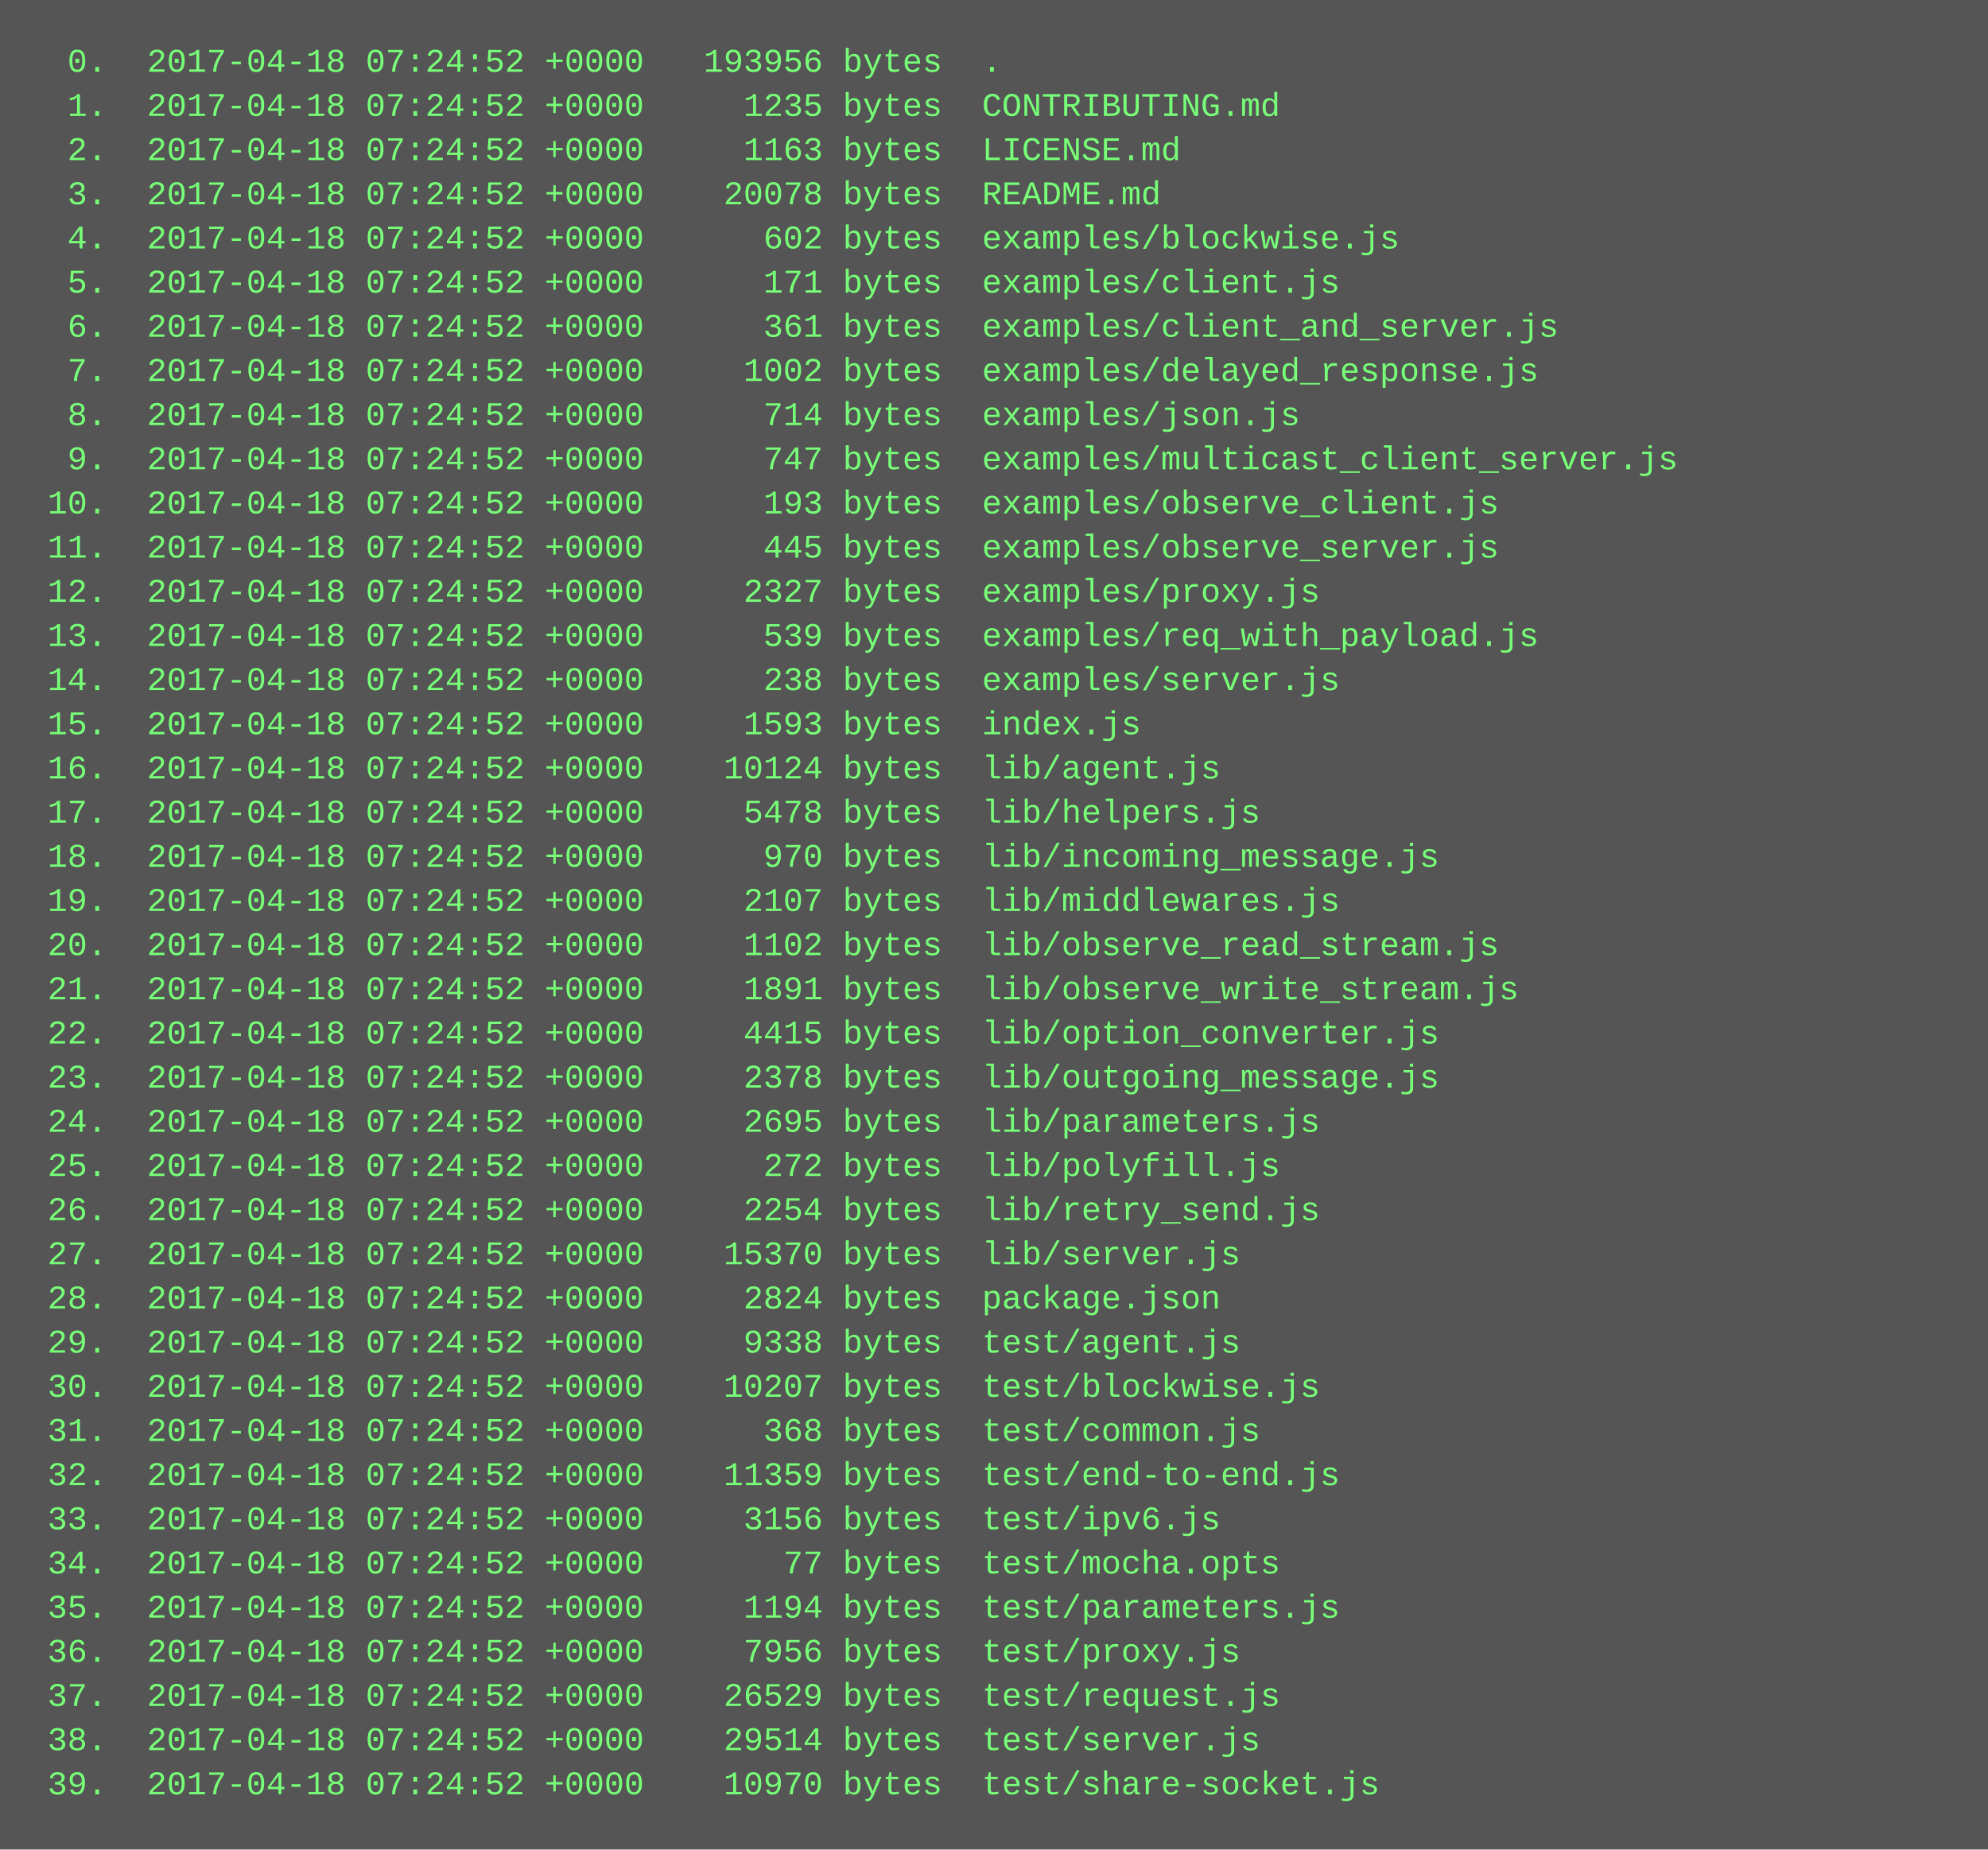
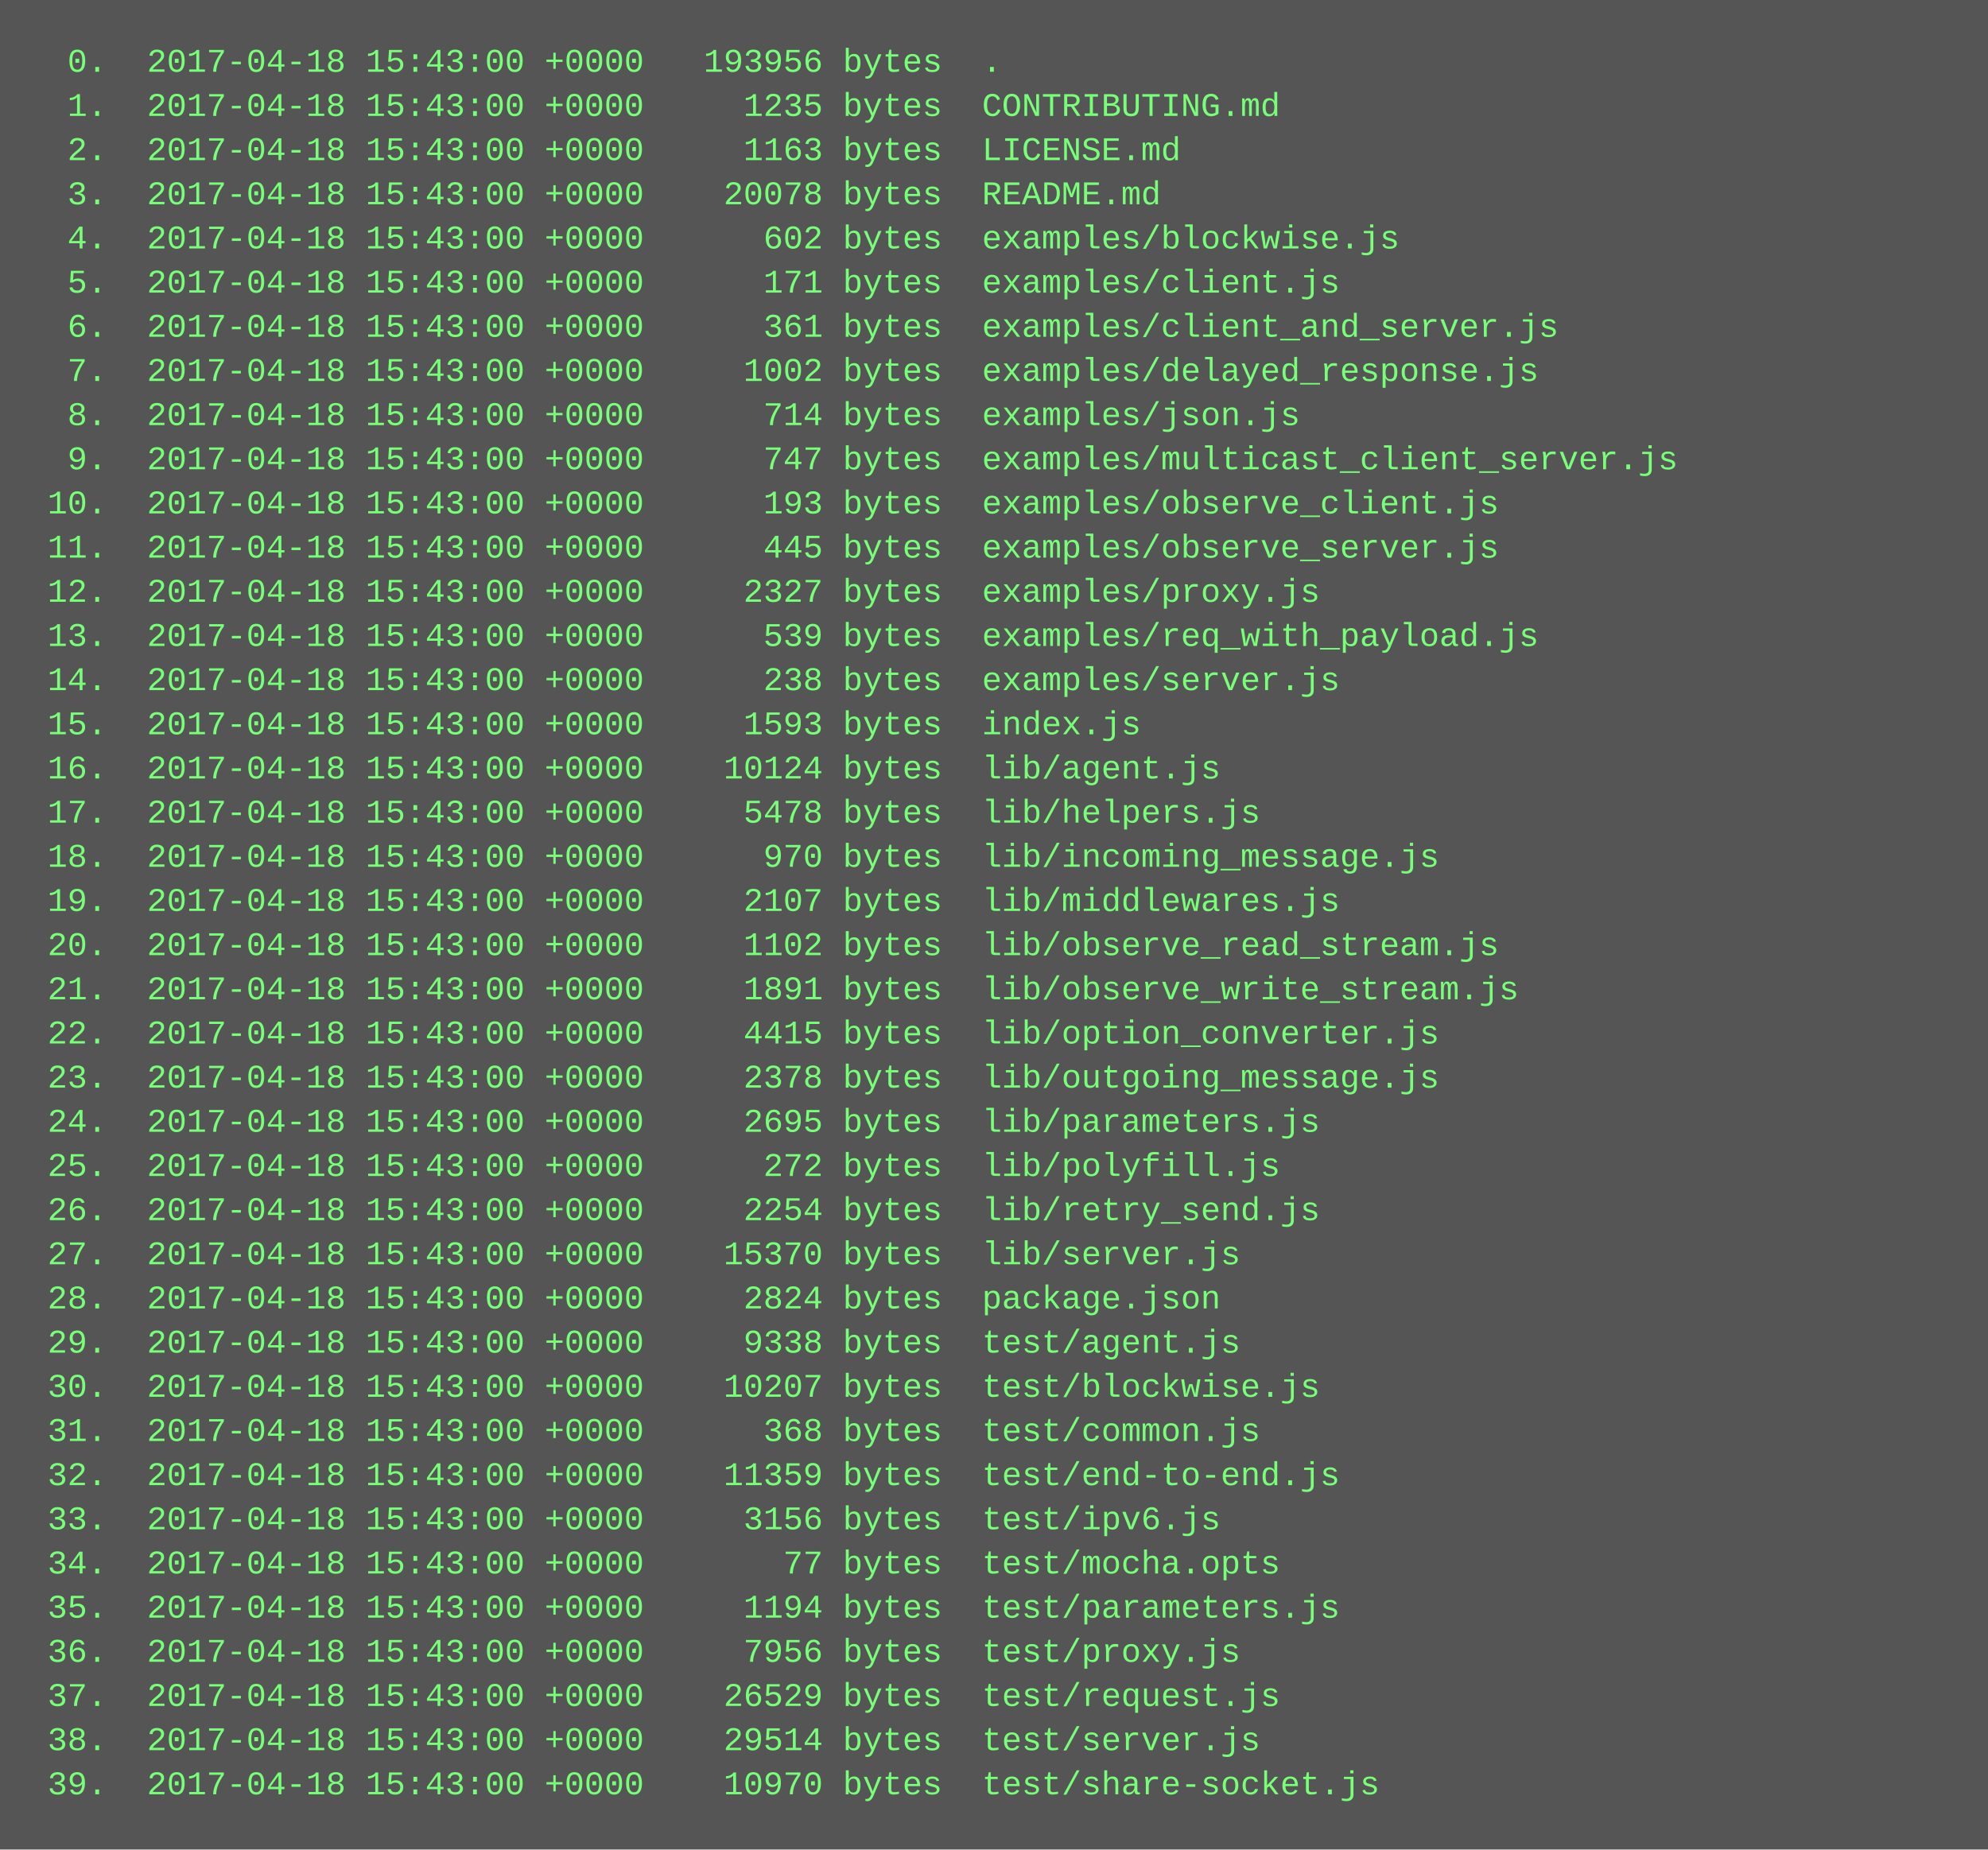
<svg xmlns="http://www.w3.org/2000/svg" height="670" width="720">
  <rect height="670" fill="#555" width="720" />
  <text fill="#7f7" font-family="Courier New" font-size="12" xml:space="preserve">
-     <tspan x="10" y="26">  0.  2017-04-18 07:24:52 +0000   193956 bytes  .</tspan>
-     <tspan x="10" y="42">  1.  2017-04-18 07:24:52 +0000     1235 bytes  CONTRIBUTING.md</tspan>
-     <tspan x="10" y="58">  2.  2017-04-18 07:24:52 +0000     1163 bytes  LICENSE.md</tspan>
-     <tspan x="10" y="74">  3.  2017-04-18 07:24:52 +0000    20078 bytes  README.md</tspan>
-     <tspan x="10" y="90">  4.  2017-04-18 07:24:52 +0000      602 bytes  examples/blockwise.js</tspan>
-     <tspan x="10" y="106">  5.  2017-04-18 07:24:52 +0000      171 bytes  examples/client.js</tspan>
-     <tspan x="10" y="122">  6.  2017-04-18 07:24:52 +0000      361 bytes  examples/client_and_server.js</tspan>
-     <tspan x="10" y="138">  7.  2017-04-18 07:24:52 +0000     1002 bytes  examples/delayed_response.js</tspan>
-     <tspan x="10" y="154">  8.  2017-04-18 07:24:52 +0000      714 bytes  examples/json.js</tspan>
-     <tspan x="10" y="170">  9.  2017-04-18 07:24:52 +0000      747 bytes  examples/multicast_client_server.js</tspan>
-     <tspan x="10" y="186"> 10.  2017-04-18 07:24:52 +0000      193 bytes  examples/observe_client.js</tspan>
-     <tspan x="10" y="202"> 11.  2017-04-18 07:24:52 +0000      445 bytes  examples/observe_server.js</tspan>
-     <tspan x="10" y="218"> 12.  2017-04-18 07:24:52 +0000     2327 bytes  examples/proxy.js</tspan>
-     <tspan x="10" y="234"> 13.  2017-04-18 07:24:52 +0000      539 bytes  examples/req_with_payload.js</tspan>
-     <tspan x="10" y="250"> 14.  2017-04-18 07:24:52 +0000      238 bytes  examples/server.js</tspan>
-     <tspan x="10" y="266"> 15.  2017-04-18 07:24:52 +0000     1593 bytes  index.js</tspan>
-     <tspan x="10" y="282"> 16.  2017-04-18 07:24:52 +0000    10124 bytes  lib/agent.js</tspan>
-     <tspan x="10" y="298"> 17.  2017-04-18 07:24:52 +0000     5478 bytes  lib/helpers.js</tspan>
-     <tspan x="10" y="314"> 18.  2017-04-18 07:24:52 +0000      970 bytes  lib/incoming_message.js</tspan>
-     <tspan x="10" y="330"> 19.  2017-04-18 07:24:52 +0000     2107 bytes  lib/middlewares.js</tspan>
-     <tspan x="10" y="346"> 20.  2017-04-18 07:24:52 +0000     1102 bytes  lib/observe_read_stream.js</tspan>
-     <tspan x="10" y="362"> 21.  2017-04-18 07:24:52 +0000     1891 bytes  lib/observe_write_stream.js</tspan>
-     <tspan x="10" y="378"> 22.  2017-04-18 07:24:52 +0000     4415 bytes  lib/option_converter.js</tspan>
-     <tspan x="10" y="394"> 23.  2017-04-18 07:24:52 +0000     2378 bytes  lib/outgoing_message.js</tspan>
-     <tspan x="10" y="410"> 24.  2017-04-18 07:24:52 +0000     2695 bytes  lib/parameters.js</tspan>
-     <tspan x="10" y="426"> 25.  2017-04-18 07:24:52 +0000      272 bytes  lib/polyfill.js</tspan>
-     <tspan x="10" y="442"> 26.  2017-04-18 07:24:52 +0000     2254 bytes  lib/retry_send.js</tspan>
-     <tspan x="10" y="458"> 27.  2017-04-18 07:24:52 +0000    15370 bytes  lib/server.js</tspan>
-     <tspan x="10" y="474"> 28.  2017-04-18 07:24:52 +0000     2824 bytes  package.json</tspan>
-     <tspan x="10" y="490"> 29.  2017-04-18 07:24:52 +0000     9338 bytes  test/agent.js</tspan>
-     <tspan x="10" y="506"> 30.  2017-04-18 07:24:52 +0000    10207 bytes  test/blockwise.js</tspan>
-     <tspan x="10" y="522"> 31.  2017-04-18 07:24:52 +0000      368 bytes  test/common.js</tspan>
-     <tspan x="10" y="538"> 32.  2017-04-18 07:24:52 +0000    11359 bytes  test/end-to-end.js</tspan>
-     <tspan x="10" y="554"> 33.  2017-04-18 07:24:52 +0000     3156 bytes  test/ipv6.js</tspan>
-     <tspan x="10" y="570"> 34.  2017-04-18 07:24:52 +0000       77 bytes  test/mocha.opts</tspan>
-     <tspan x="10" y="586"> 35.  2017-04-18 07:24:52 +0000     1194 bytes  test/parameters.js</tspan>
-     <tspan x="10" y="602"> 36.  2017-04-18 07:24:52 +0000     7956 bytes  test/proxy.js</tspan>
-     <tspan x="10" y="618"> 37.  2017-04-18 07:24:52 +0000    26529 bytes  test/request.js</tspan>
-     <tspan x="10" y="634"> 38.  2017-04-18 07:24:52 +0000    29514 bytes  test/server.js</tspan>
-     <tspan x="10" y="650"> 39.  2017-04-18 07:24:52 +0000    10970 bytes  test/share-socket.js</tspan>
+     <tspan x="10" y="26">  0.  2017-04-18 15:43:00 +0000   193956 bytes  .</tspan>
+     <tspan x="10" y="42">  1.  2017-04-18 15:43:00 +0000     1235 bytes  CONTRIBUTING.md</tspan>
+     <tspan x="10" y="58">  2.  2017-04-18 15:43:00 +0000     1163 bytes  LICENSE.md</tspan>
+     <tspan x="10" y="74">  3.  2017-04-18 15:43:00 +0000    20078 bytes  README.md</tspan>
+     <tspan x="10" y="90">  4.  2017-04-18 15:43:00 +0000      602 bytes  examples/blockwise.js</tspan>
+     <tspan x="10" y="106">  5.  2017-04-18 15:43:00 +0000      171 bytes  examples/client.js</tspan>
+     <tspan x="10" y="122">  6.  2017-04-18 15:43:00 +0000      361 bytes  examples/client_and_server.js</tspan>
+     <tspan x="10" y="138">  7.  2017-04-18 15:43:00 +0000     1002 bytes  examples/delayed_response.js</tspan>
+     <tspan x="10" y="154">  8.  2017-04-18 15:43:00 +0000      714 bytes  examples/json.js</tspan>
+     <tspan x="10" y="170">  9.  2017-04-18 15:43:00 +0000      747 bytes  examples/multicast_client_server.js</tspan>
+     <tspan x="10" y="186"> 10.  2017-04-18 15:43:00 +0000      193 bytes  examples/observe_client.js</tspan>
+     <tspan x="10" y="202"> 11.  2017-04-18 15:43:00 +0000      445 bytes  examples/observe_server.js</tspan>
+     <tspan x="10" y="218"> 12.  2017-04-18 15:43:00 +0000     2327 bytes  examples/proxy.js</tspan>
+     <tspan x="10" y="234"> 13.  2017-04-18 15:43:00 +0000      539 bytes  examples/req_with_payload.js</tspan>
+     <tspan x="10" y="250"> 14.  2017-04-18 15:43:00 +0000      238 bytes  examples/server.js</tspan>
+     <tspan x="10" y="266"> 15.  2017-04-18 15:43:00 +0000     1593 bytes  index.js</tspan>
+     <tspan x="10" y="282"> 16.  2017-04-18 15:43:00 +0000    10124 bytes  lib/agent.js</tspan>
+     <tspan x="10" y="298"> 17.  2017-04-18 15:43:00 +0000     5478 bytes  lib/helpers.js</tspan>
+     <tspan x="10" y="314"> 18.  2017-04-18 15:43:00 +0000      970 bytes  lib/incoming_message.js</tspan>
+     <tspan x="10" y="330"> 19.  2017-04-18 15:43:00 +0000     2107 bytes  lib/middlewares.js</tspan>
+     <tspan x="10" y="346"> 20.  2017-04-18 15:43:00 +0000     1102 bytes  lib/observe_read_stream.js</tspan>
+     <tspan x="10" y="362"> 21.  2017-04-18 15:43:00 +0000     1891 bytes  lib/observe_write_stream.js</tspan>
+     <tspan x="10" y="378"> 22.  2017-04-18 15:43:00 +0000     4415 bytes  lib/option_converter.js</tspan>
+     <tspan x="10" y="394"> 23.  2017-04-18 15:43:00 +0000     2378 bytes  lib/outgoing_message.js</tspan>
+     <tspan x="10" y="410"> 24.  2017-04-18 15:43:00 +0000     2695 bytes  lib/parameters.js</tspan>
+     <tspan x="10" y="426"> 25.  2017-04-18 15:43:00 +0000      272 bytes  lib/polyfill.js</tspan>
+     <tspan x="10" y="442"> 26.  2017-04-18 15:43:00 +0000     2254 bytes  lib/retry_send.js</tspan>
+     <tspan x="10" y="458"> 27.  2017-04-18 15:43:00 +0000    15370 bytes  lib/server.js</tspan>
+     <tspan x="10" y="474"> 28.  2017-04-18 15:43:00 +0000     2824 bytes  package.json</tspan>
+     <tspan x="10" y="490"> 29.  2017-04-18 15:43:00 +0000     9338 bytes  test/agent.js</tspan>
+     <tspan x="10" y="506"> 30.  2017-04-18 15:43:00 +0000    10207 bytes  test/blockwise.js</tspan>
+     <tspan x="10" y="522"> 31.  2017-04-18 15:43:00 +0000      368 bytes  test/common.js</tspan>
+     <tspan x="10" y="538"> 32.  2017-04-18 15:43:00 +0000    11359 bytes  test/end-to-end.js</tspan>
+     <tspan x="10" y="554"> 33.  2017-04-18 15:43:00 +0000     3156 bytes  test/ipv6.js</tspan>
+     <tspan x="10" y="570"> 34.  2017-04-18 15:43:00 +0000       77 bytes  test/mocha.opts</tspan>
+     <tspan x="10" y="586"> 35.  2017-04-18 15:43:00 +0000     1194 bytes  test/parameters.js</tspan>
+     <tspan x="10" y="602"> 36.  2017-04-18 15:43:00 +0000     7956 bytes  test/proxy.js</tspan>
+     <tspan x="10" y="618"> 37.  2017-04-18 15:43:00 +0000    26529 bytes  test/request.js</tspan>
+     <tspan x="10" y="634"> 38.  2017-04-18 15:43:00 +0000    29514 bytes  test/server.js</tspan>
+     <tspan x="10" y="650"> 39.  2017-04-18 15:43:00 +0000    10970 bytes  test/share-socket.js</tspan>
  </text>
</svg>
